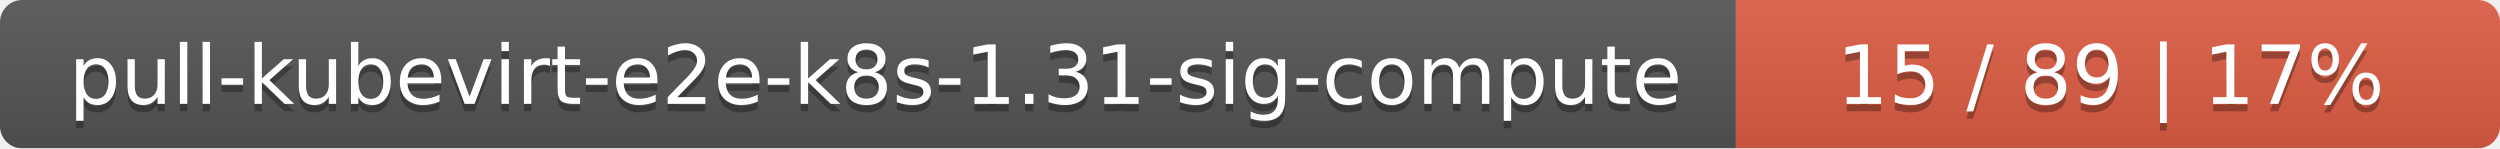
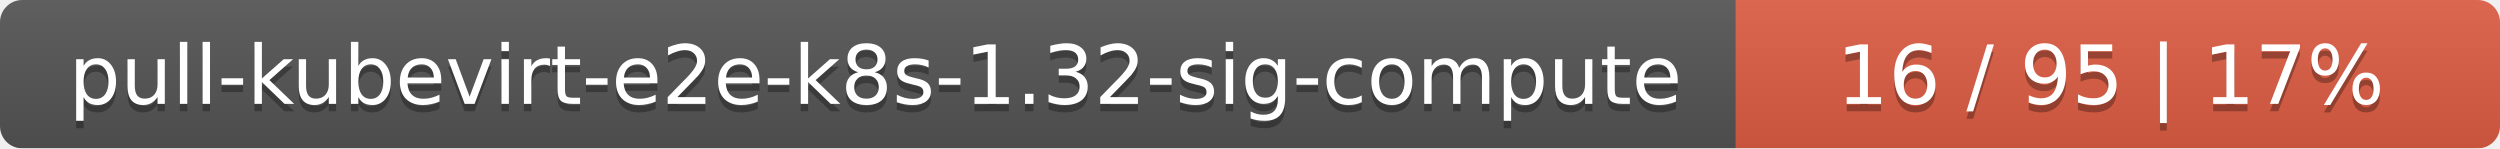
<svg xmlns="http://www.w3.org/2000/svg" width="337" height="20">
  <linearGradient id="smooth" x2="0" y2="100%">
    <stop offset="0" stop-color="#bbb" stop-opacity=".1" />
    <stop offset="1" stop-opacity=".1" />
  </linearGradient>
  <mask id="round">
    <rect width="337" height="20" rx="3" fill="#fff" />
  </mask>
  <g mask="url(#round)">
    <rect width="234" height="20" fill="#555" />
    <rect x="234" width="103" height="20" fill="#e05d44" />
    <rect width="337" height="20" fill="url(#smooth)" />
  </g>
  <g fill="#fff" text-anchor="middle" font-family="DejaVu Sans,Verdana,Geneva,sans-serif" font-size="11">
-     <text x="118" y="15" fill="#010101" fill-opacity=".3">pull-kubevirt-e2e-k8s-1.31-sig-compute</text>
-     <text x="118" y="14">pull-kubevirt-e2e-k8s-1.31-sig-compute</text>
-     <text x="284.5" y="15" fill="#010101" fill-opacity=".3">15 / 89    |    17%</text>
-     <text x="284.5" y="14">15 / 89    |    17%</text>
+     <text x="118" y="15" fill="#010101" fill-opacity=".3">pull-kubevirt-e2e-k8s-1.32-sig-compute</text>
+     <text x="118" y="14">pull-kubevirt-e2e-k8s-1.32-sig-compute</text>
+     <text x="284.5" y="15" fill="#010101" fill-opacity=".3">16 / 95    |    17%</text>
+     <text x="284.5" y="14">16 / 95    |    17%</text>
  </g>
</svg>
